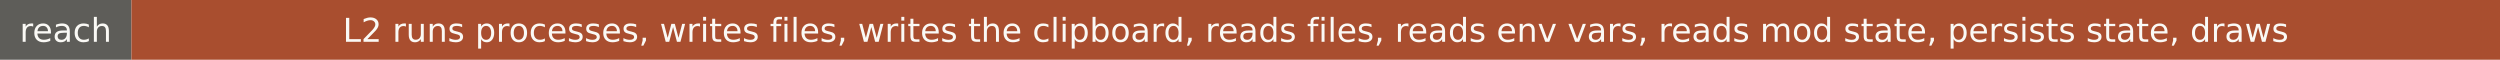
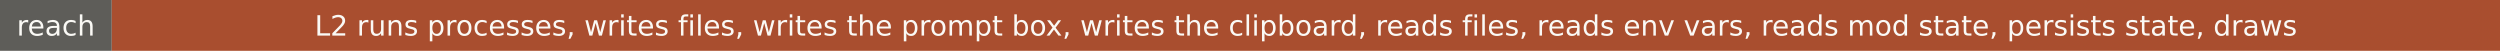
- <svg xmlns="http://www.w3.org/2000/svg" width="837" height="20" role="img" aria-label="reach: L2 runs processes, writes files, writes the clipboard, reads files, reads env vars, reads mod state, persists state, draws">
+ <svg xmlns="http://www.w3.org/2000/svg" width="984" height="20" role="img" aria-label="reach: L2 runs processes, writes files, writes the prompt box, writes the clipboard, reads files, reads env vars, reads mod state, persists state, draws">
  <rect width="44" height="20" fill="#5e5d59" />
-   <rect x="44" width="793" height="20" fill="#a94e2f" />
+   <rect x="44" width="940" height="20" fill="#a94e2f" />
  <g fill="#faf9f5" font-family="Verdana,DejaVu Sans,sans-serif" font-size="11" text-anchor="middle">
    <text x="22" y="14">reach</text>
-     <text x="440.5" y="14">L2 runs processes, writes files, writes the clipboard, reads files, reads env vars, reads mod state, persists state, draws</text>
+     <text x="514" y="14">L2 runs processes, writes files, writes the prompt box, writes the clipboard, reads files, reads env vars, reads mod state, persists state, draws</text>
  </g>
</svg>
